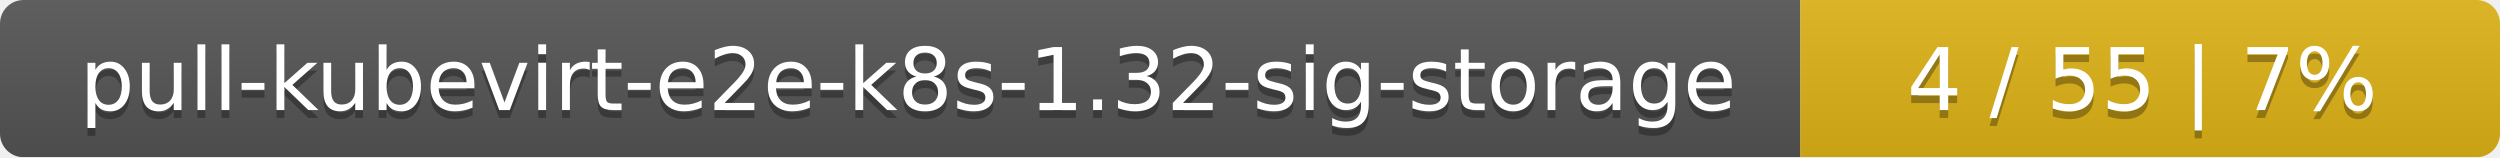
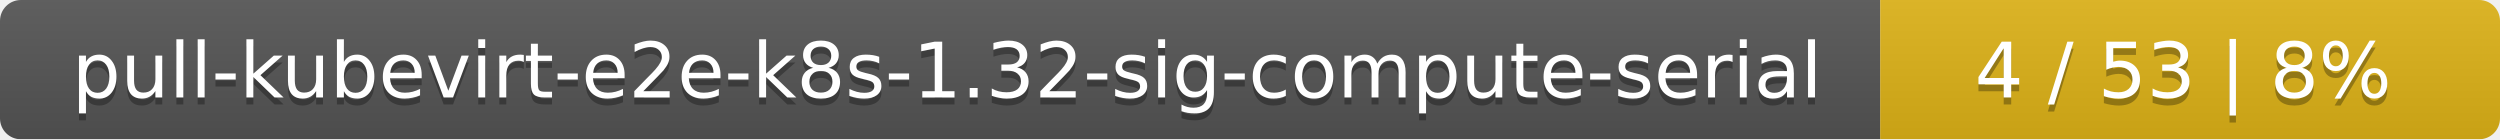
- <svg xmlns="http://www.w3.org/2000/svg" width="318" height="20">
+ <svg xmlns="http://www.w3.org/2000/svg" width="359" height="20">
  <linearGradient id="smooth" x2="0" y2="100%">
    <stop offset="0" stop-color="#bbb" stop-opacity=".1" />
    <stop offset="1" stop-opacity=".1" />
  </linearGradient>
  <mask id="round">
-     <rect width="318" height="20" rx="3" fill="#fff" />
+     <rect width="359" height="20" rx="3" fill="#fff" />
  </mask>
  <g mask="url(#round)">
-     <rect width="229" height="20" fill="#555" />
-     <rect x="229" width="89" height="20" fill="#dfb317" />
-     <rect width="318" height="20" fill="url(#smooth)" />
+     <rect width="270" height="20" fill="#555" />
+     <rect x="270" width="89" height="20" fill="#dfb317" />
+     <rect width="359" height="20" fill="url(#smooth)" />
  </g>
  <g fill="#fff" text-anchor="middle" font-family="DejaVu Sans,Verdana,Geneva,sans-serif" font-size="11">
-     <text x="115.5" y="15" fill="#010101" fill-opacity=".3">pull-kubevirt-e2e-k8s-1.32-sig-storage</text>
-     <text x="115.5" y="14">pull-kubevirt-e2e-k8s-1.32-sig-storage</text>
-     <text x="272.5" y="15" fill="#010101" fill-opacity=".3">4 / 55    |    7%</text>
-     <text x="272.5" y="14">4 / 55    |    7%</text>
+     <text x="136" y="15" fill="#010101" fill-opacity=".3">pull-kubevirt-e2e-k8s-1.32-sig-compute-serial</text>
+     <text x="136" y="14">pull-kubevirt-e2e-k8s-1.32-sig-compute-serial</text>
+     <text x="313.5" y="15" fill="#010101" fill-opacity=".3">4 / 53    |    8%</text>
+     <text x="313.5" y="14">4 / 53    |    8%</text>
  </g>
</svg>
